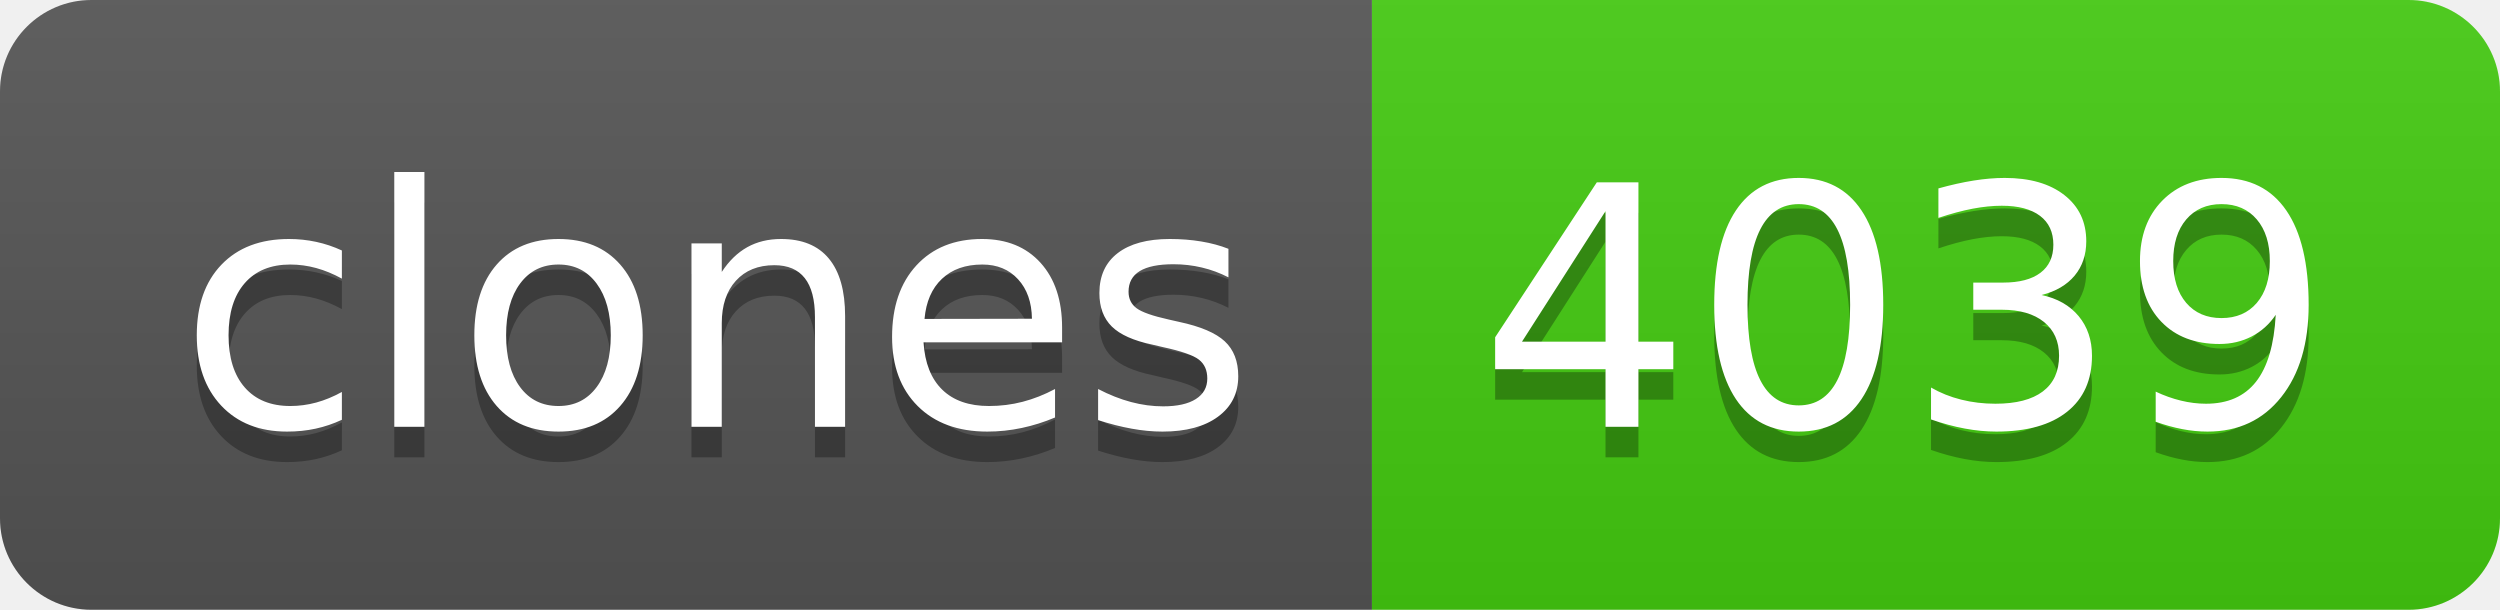
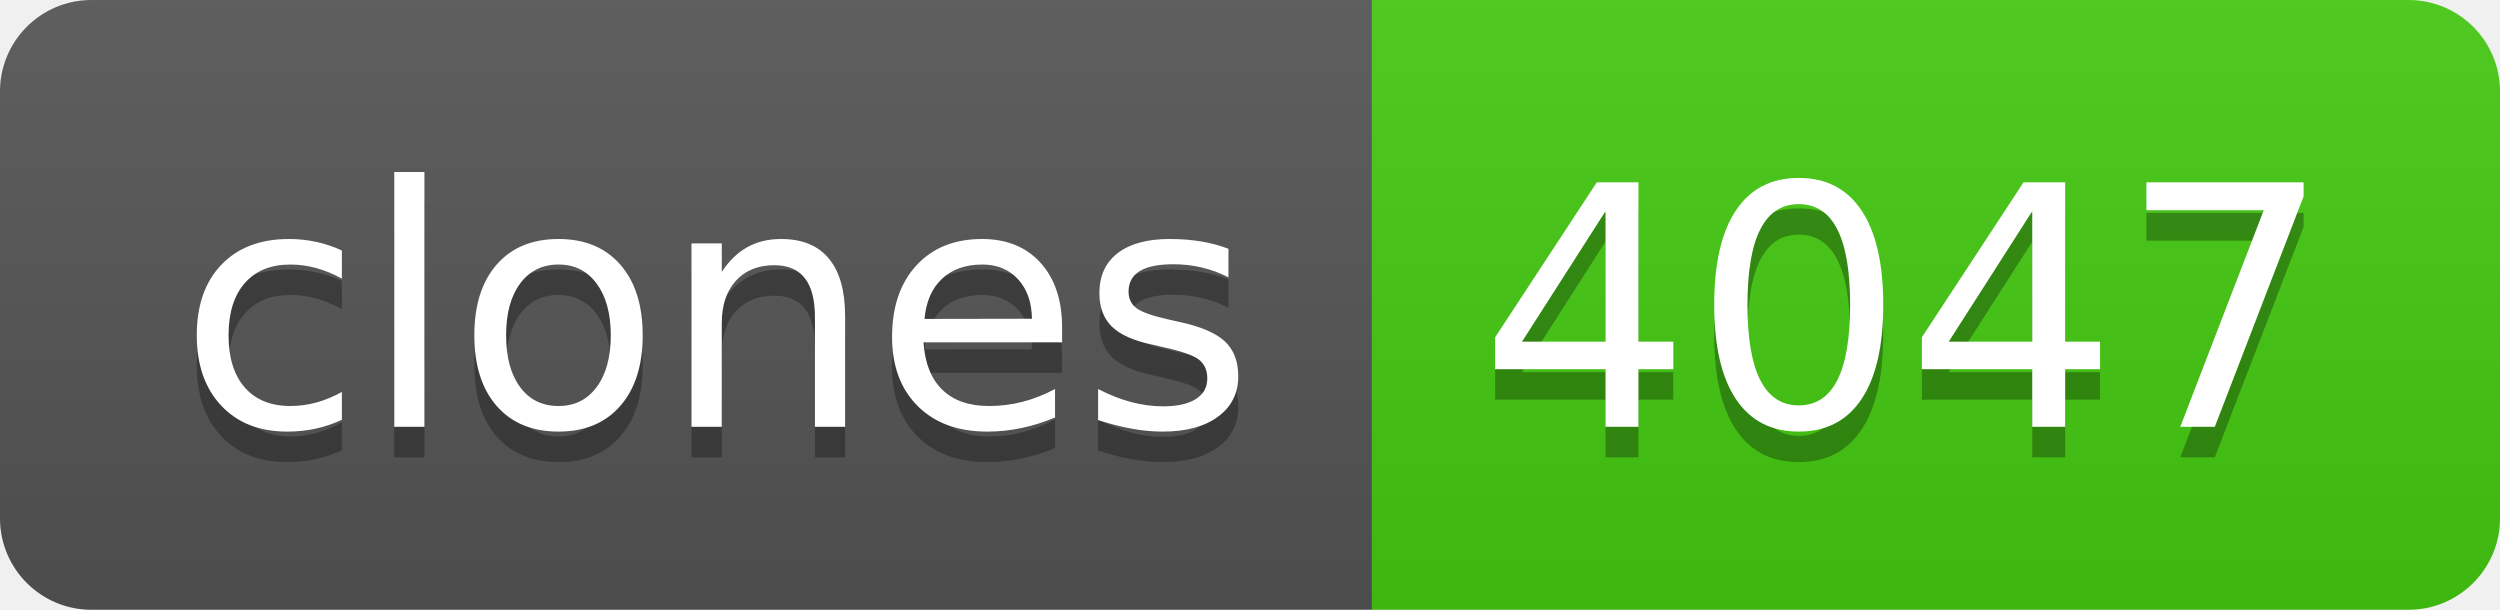
- <svg xmlns="http://www.w3.org/2000/svg" width="82" height="20" role="img" aria-label="clones: 4039">
+ <svg xmlns="http://www.w3.org/2000/svg" width="82" height="20" role="img" aria-label="clones: 4047">
  <linearGradient id="s" x2="0" y2="100%">
    <stop offset="0" stop-color="#bbb" stop-opacity=".1" />
    <stop offset="1" stop-opacity=".1" />
  </linearGradient>
  <clipPath id="r">
    <rect width="82" height="20" rx="3" fill="#fff" />
  </clipPath>
  <g clip-path="url(#r)">
    <rect width="45" height="20" fill="#555" />
    <rect x="45" width="37" height="20" fill="#4c1" />
    <rect width="82" height="20" fill="url(#s)" />
  </g>
  <g fill="#fff" text-anchor="middle" font-family="Verdana,Geneva,DejaVu Sans,sans-serif" text-rendering="geometricPrecision" font-size="110">
    <text aria-hidden="true" x="235" y="150" fill="#010101" fill-opacity=".3" transform="scale(.1)" textLength="350">clones</text>
    <text x="235" y="140" transform="scale(.1)" fill="#fff" textLength="350">clones</text>
-     <text aria-hidden="true" x="625" y="150" fill="#010101" fill-opacity=".3" transform="scale(.1)" textLength="270">4039</text>
-     <text x="625" y="140" transform="scale(.1)" fill="#fff" textLength="270">4039</text>
+     <text aria-hidden="true" x="625" y="150" fill="#010101" fill-opacity=".3" transform="scale(.1)" textLength="270">4047</text>
+     <text x="625" y="140" transform="scale(.1)" fill="#fff" textLength="270">4047</text>
  </g>
</svg>
